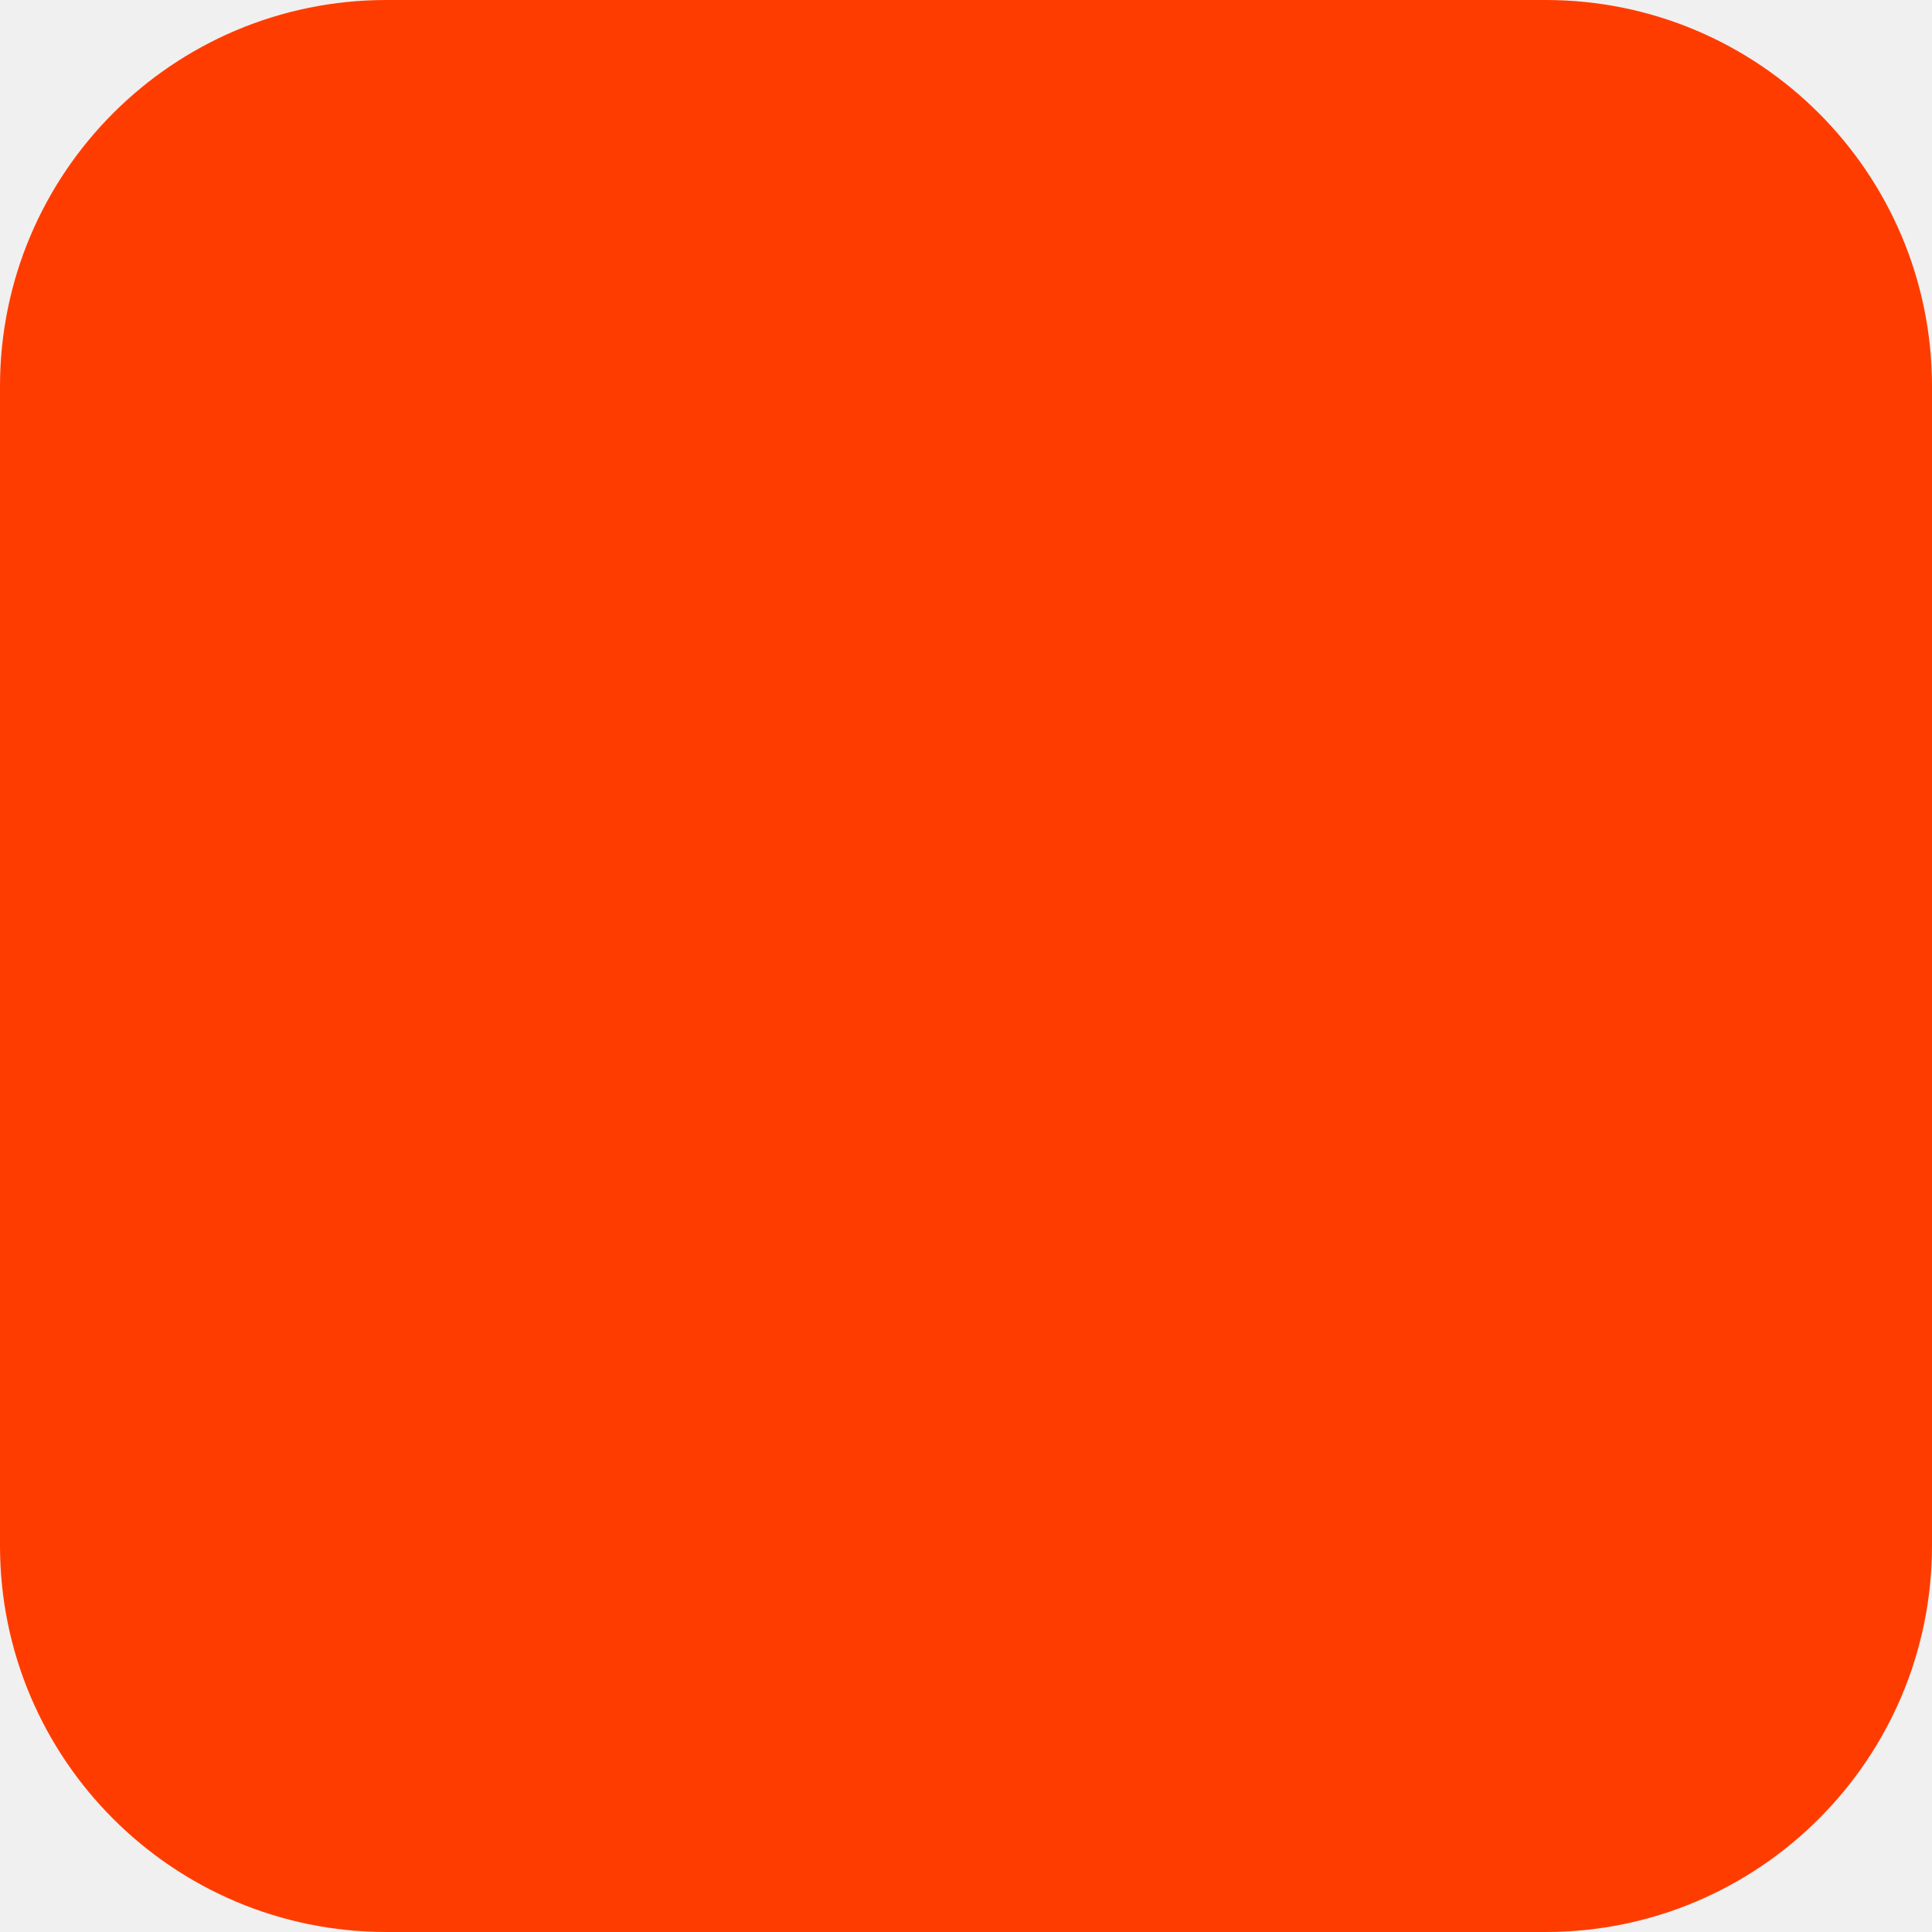
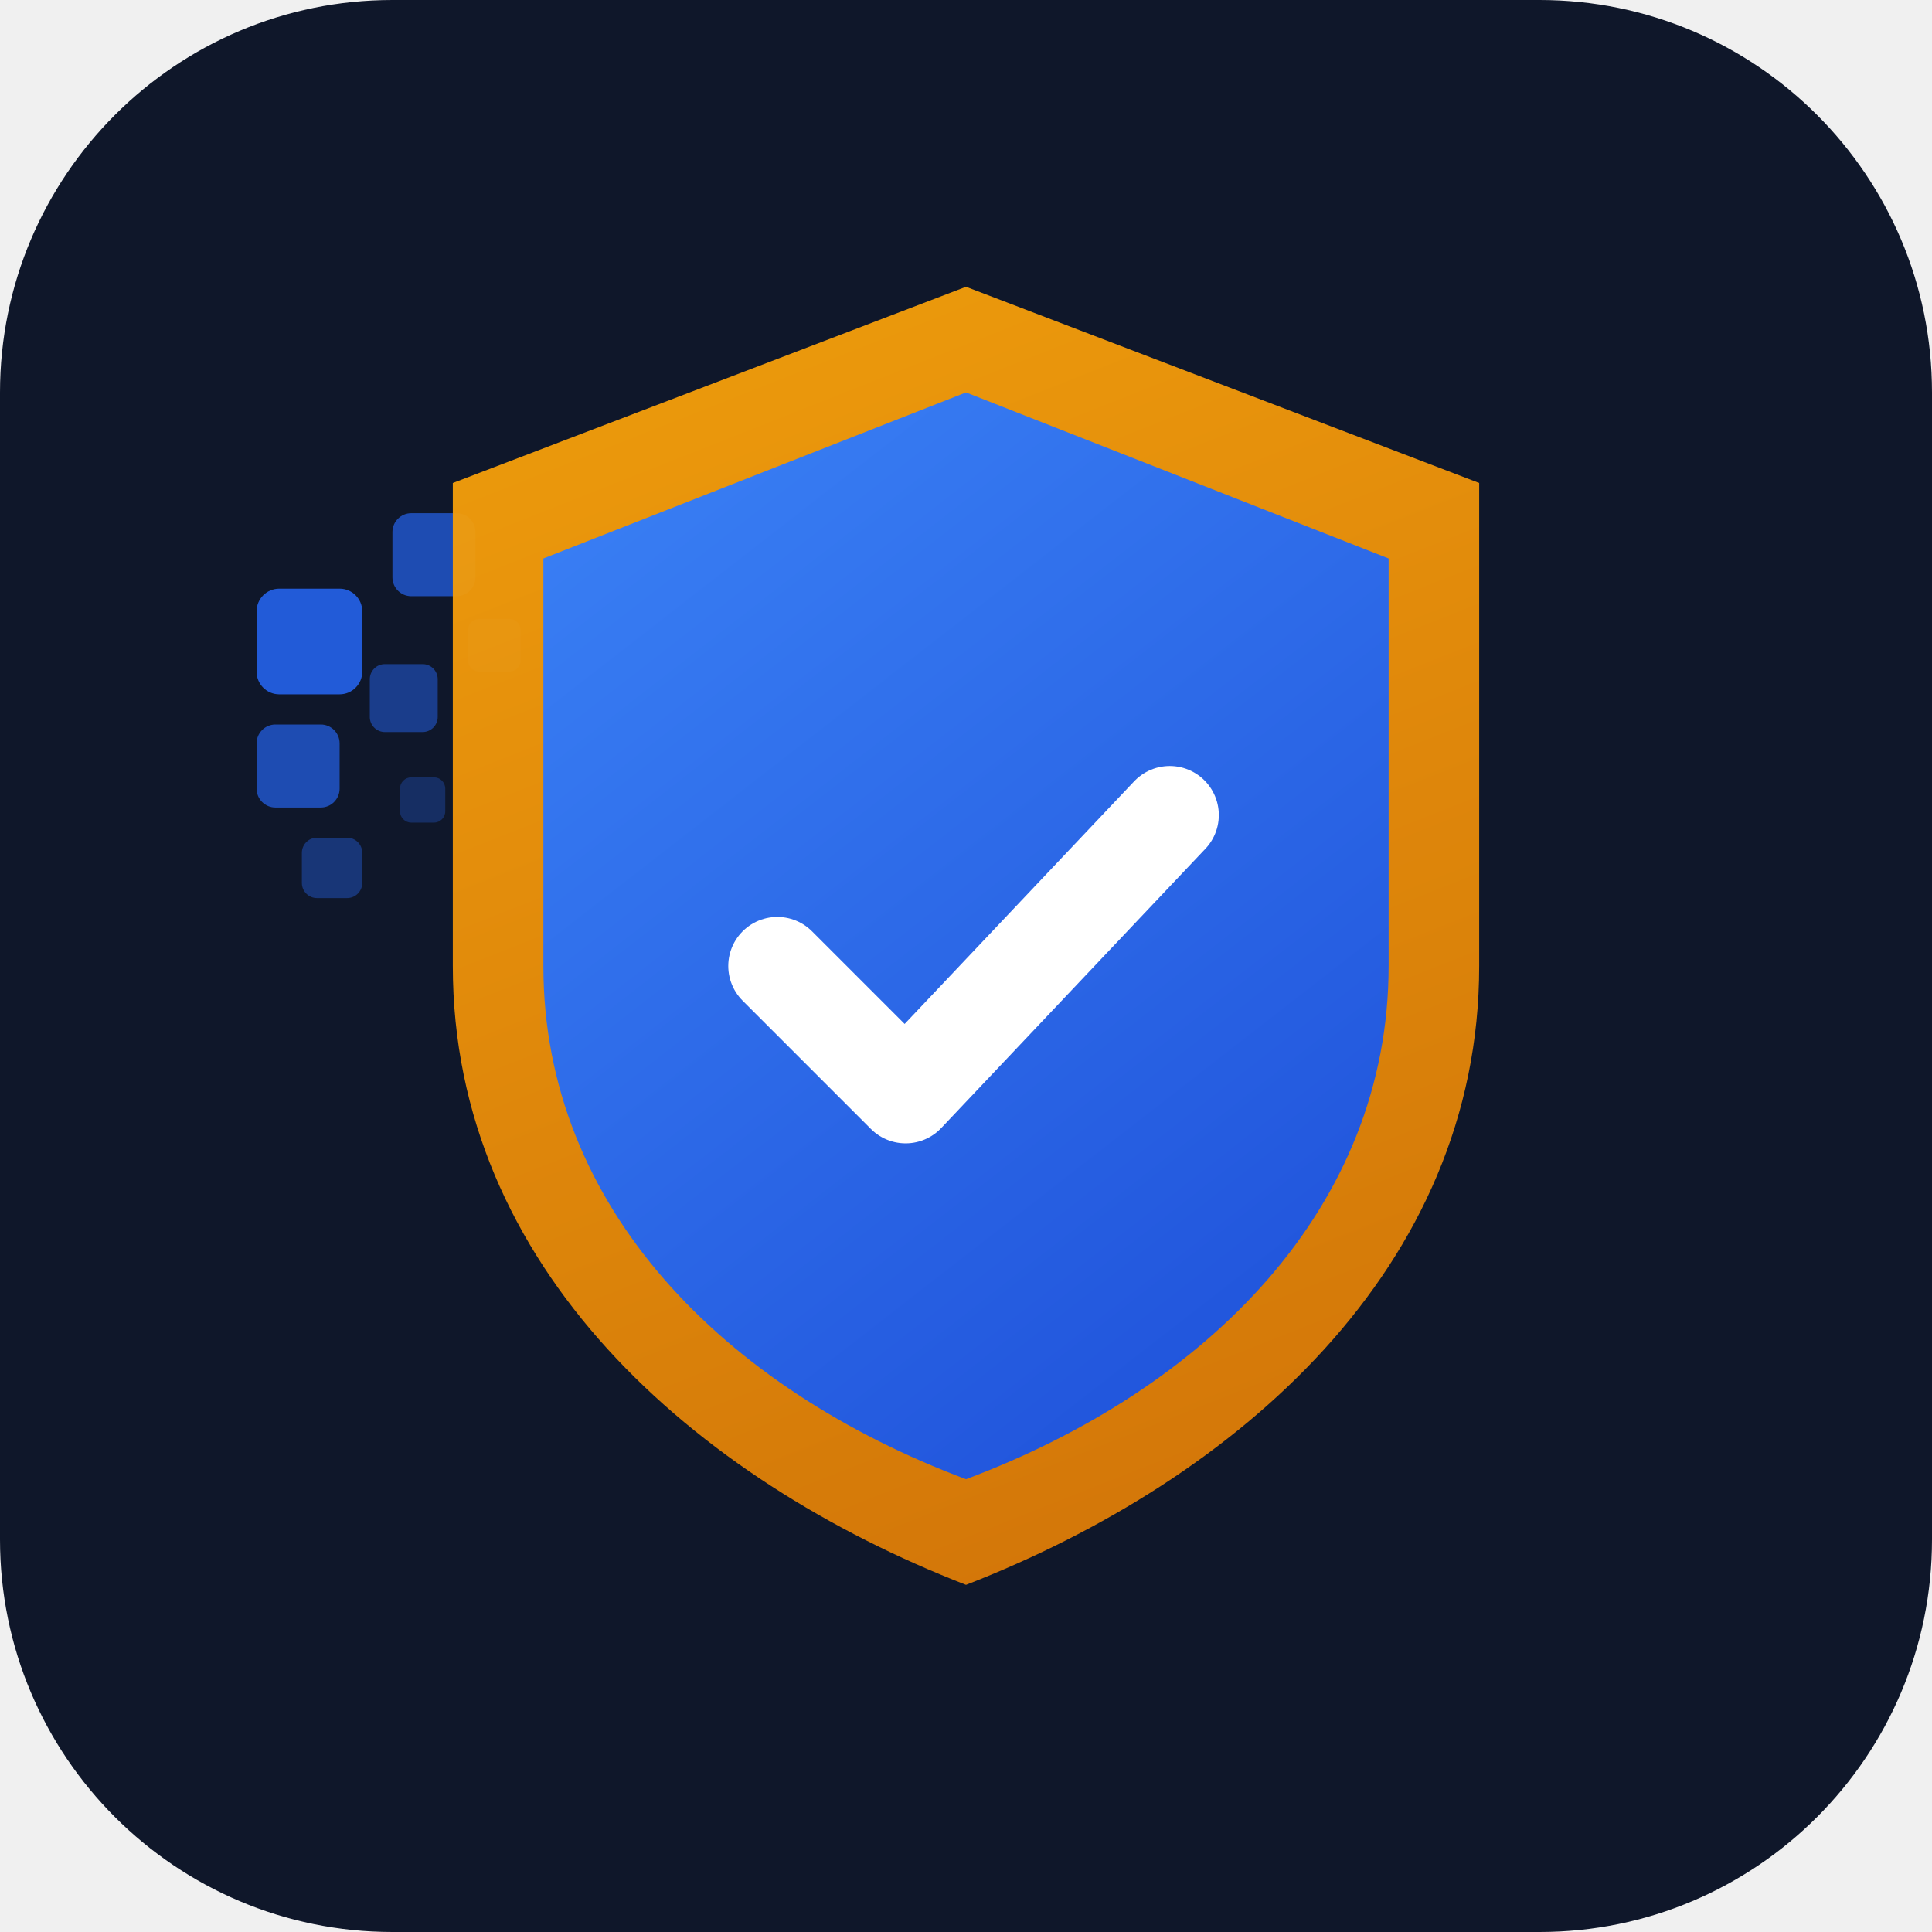
- <svg xmlns="http://www.w3.org/2000/svg" width="180" height="180" viewBox="0 0 180 180" fill="none">
-   <rect width="180" height="180" rx="36" fill="#FF3C00" />
+ <svg xmlns="http://www.w3.org/2000/svg" width="256" height="256" viewBox="0 0 256 256" fill="none">
+   <rect width="256" height="256" rx="52" fill="#0f172a" />
+   <rect x="34" y="78" width="14" height="14" rx="3" fill="#2563eb" opacity="0.9" />
+   <rect x="52" y="68" width="11" height="11" rx="2.5" fill="#2563eb" opacity="0.7" />
+   <rect x="34" y="96" width="11" height="11" rx="2.5" fill="#2563eb" opacity="0.7" />
+   <rect x="49" y="88" width="9" height="9" rx="2" fill="#2563eb" opacity="0.5" />
+   <rect x="62" y="82" width="7" height="7" rx="1.5" fill="#2563eb" opacity="0.4" />
+   <rect x="40" y="111" width="8" height="8" rx="2" fill="#2563eb" opacity="0.4" />
+   <rect x="53" y="103" width="6" height="6" rx="1.5" fill="#2563eb" opacity="0.3" />
+   <path d="M128 38 L196 64 L196 128 C196 168 164 196 128 210 C92 196 60 168 60 128 L60 64 Z" fill="url(#goldGrad)" opacity="0.95" />
+   <path d="M128 52 L184 74 L184 128 C184 160 160 184 128 196 C96 184 72 160 72 128 L72 74 Z" fill="url(#blueGrad)" />
+   <path d="M103 128 L120 145 L155 108" stroke="white" stroke-width="13" stroke-linecap="round" stroke-linejoin="round" fill="none" />
+   <defs>
+     <linearGradient id="goldGrad" x1="128" y1="38" x2="196" y2="210" gradientUnits="userSpaceOnUse">
+       <stop offset="0%" stop-color="#f59e0b" />
+       <stop offset="100%" stop-color="#d97706" />
+     </linearGradient>
+     <linearGradient id="blueGrad" x1="72" y1="52" x2="184" y2="196" gradientUnits="userSpaceOnUse">
+       <stop offset="0%" stop-color="#3b82f6" />
+       <stop offset="100%" stop-color="#1d4ed8" />
+     </linearGradient>
+   </defs>
</svg>
